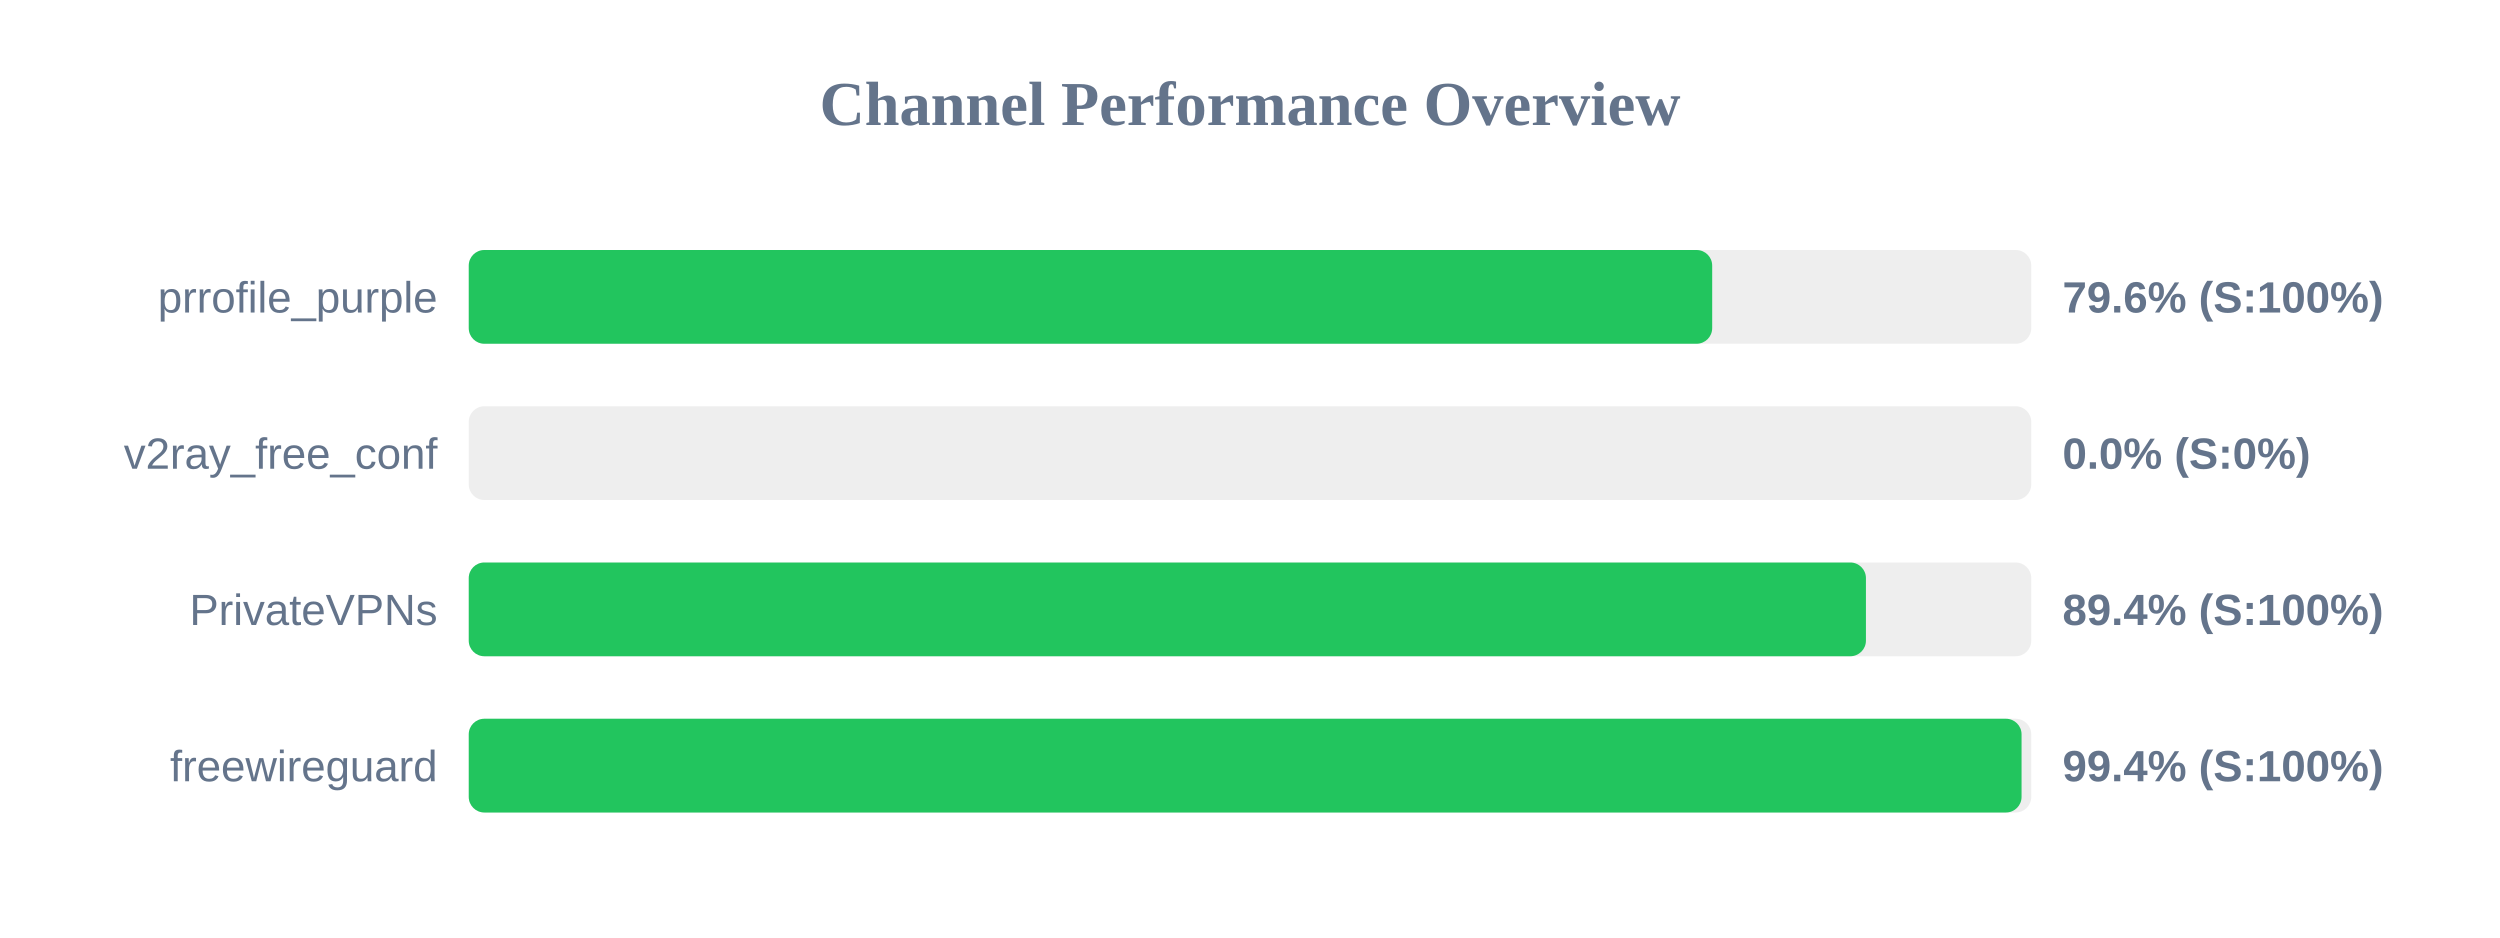
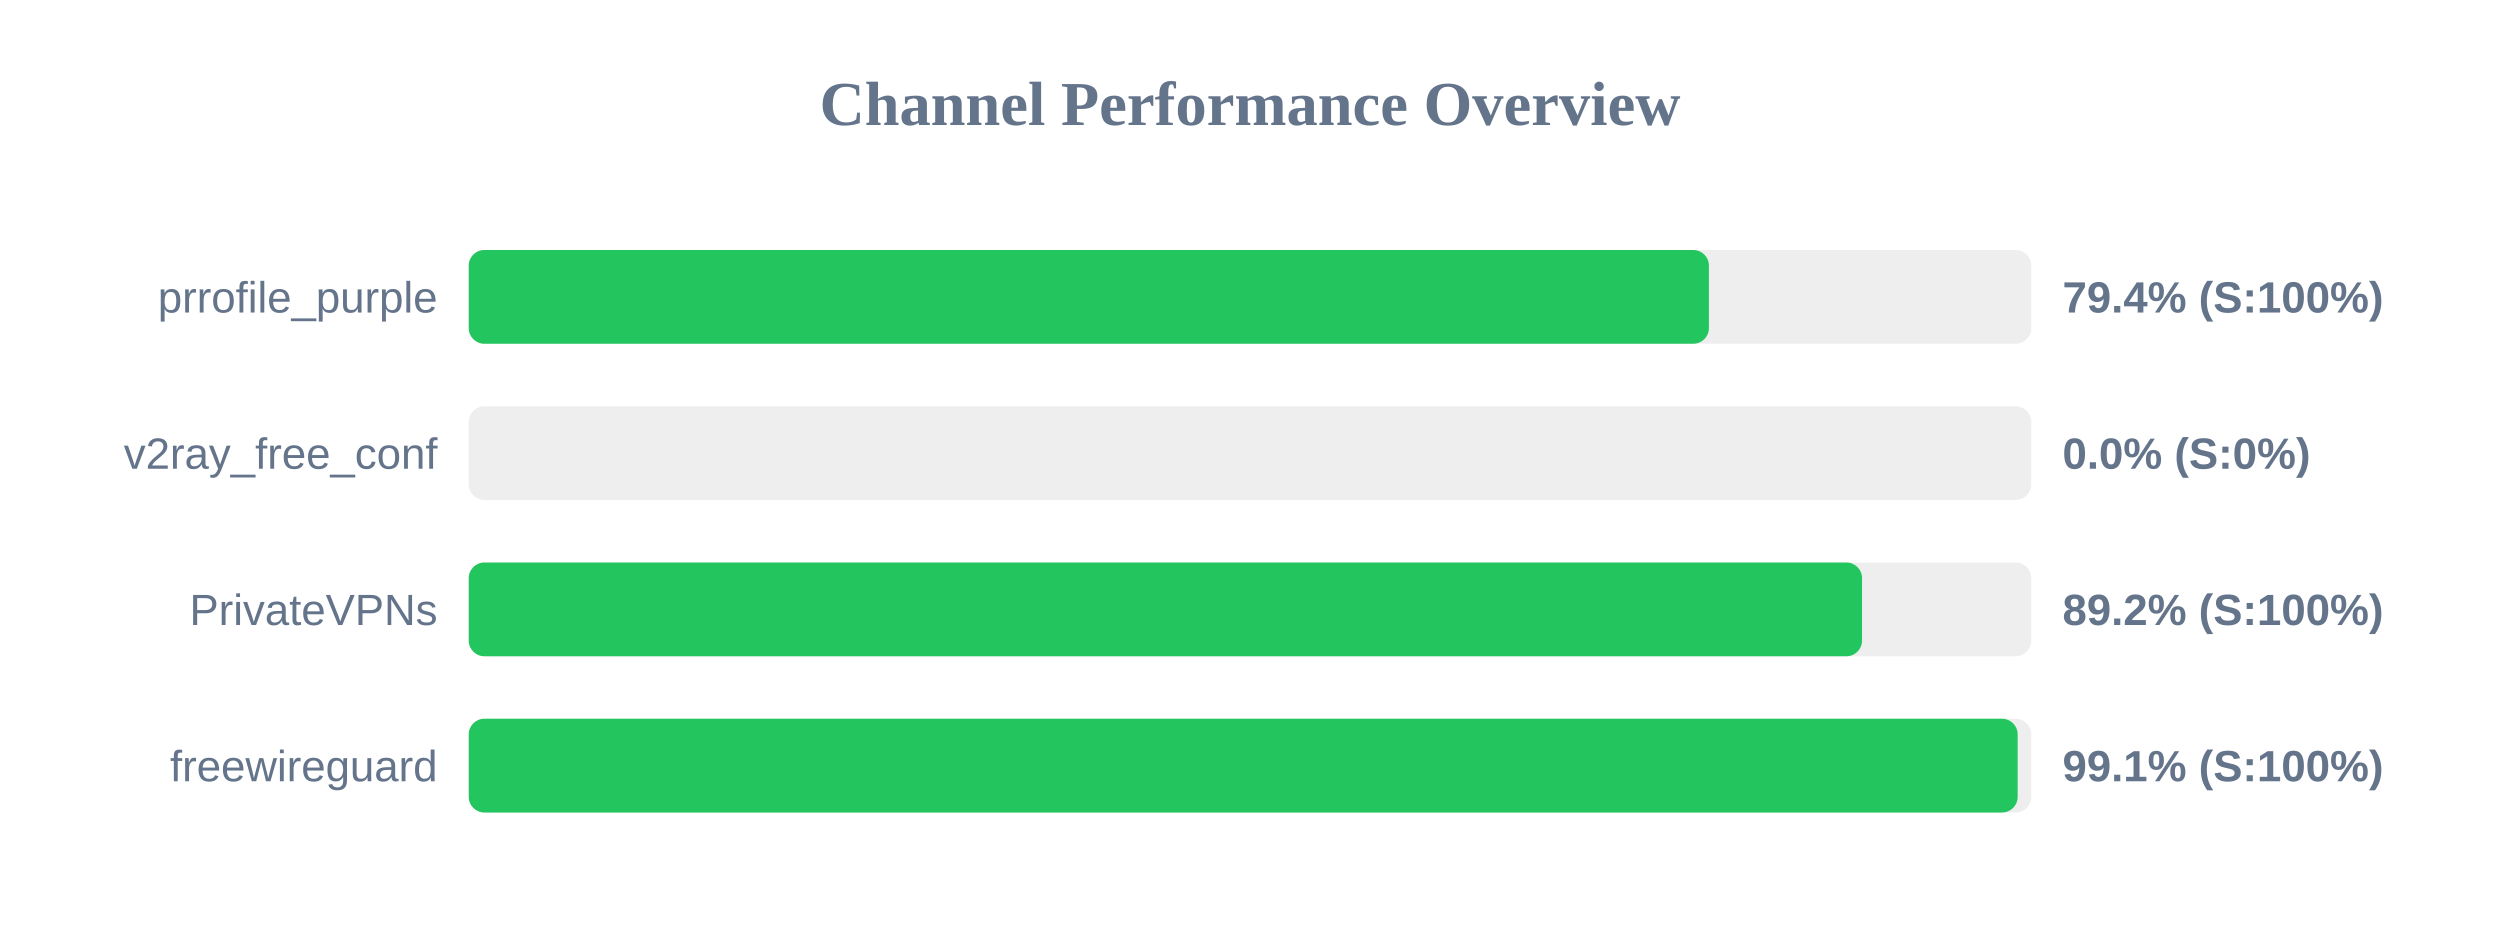
<svg xmlns="http://www.w3.org/2000/svg" width="800" height="300" version="1.1">
  <style>
        .row { font: 14px Arial; fill: #64748b; }
        .score { font: bold 14px Arial; fill: #64748b; }
    </style>
  <text x="400" y="40" text-anchor="middle" font-size="20px" font-weight="bold" fill="#64748b">Channel Performance Overview</text>
  <rect x="150" y="80" width="500" height="30" fill="#eee" rx="5" />
-   <rect x="150" y="80" width="397.9" height="30" fill="#22c55e" rx="5" />
+   <rect x="150" y="80" width="396.85" height="30" fill="#22c55e" rx="5" />
  <text x="140" y="100" text-anchor="end" class="row">prrofile_purple</text>
-   <text x="660" y="100" text-anchor="start" class="score">79.6% (S:100%)</text>
+   <text x="660" y="100" text-anchor="start" class="score">79.4% (S:100%)</text>
  <rect x="150" y="130" width="500" height="30" fill="#eee" rx="5" />
  <rect x="150" y="130" width="0.0" height="30" fill="#ef4444" rx="5" />
  <text x="140" y="150" text-anchor="end" class="row">v2ray_free_conf</text>
  <text x="660" y="150" text-anchor="start" class="score">0.0% (S:0%)</text>
  <rect x="150" y="180" width="500" height="30" fill="#eee" rx="5" />
-   <rect x="150" y="180" width="447.1" height="30" fill="#22c55e" rx="5" />
+   <rect x="150" y="180" width="445.85" height="30" fill="#22c55e" rx="5" />
  <text x="140" y="200" text-anchor="end" class="row">PrivateVPNs</text>
-   <text x="660" y="200" text-anchor="start" class="score">89.4% (S:100%)</text>
+   <text x="660" y="200" text-anchor="start" class="score">89.2% (S:100%)</text>
  <rect x="150" y="230" width="500" height="30" fill="#eee" rx="5" />
-   <rect x="150" y="230" width="496.9" height="30" fill="#22c55e" rx="5" />
+   <rect x="150" y="230" width="495.65" height="30" fill="#22c55e" rx="5" />
  <text x="140" y="250" text-anchor="end" class="row">freewireguard</text>
-   <text x="660" y="250" text-anchor="start" class="score">99.4% (S:100%)</text>
+   <text x="660" y="250" text-anchor="start" class="score">99.1% (S:100%)</text>
</svg>
